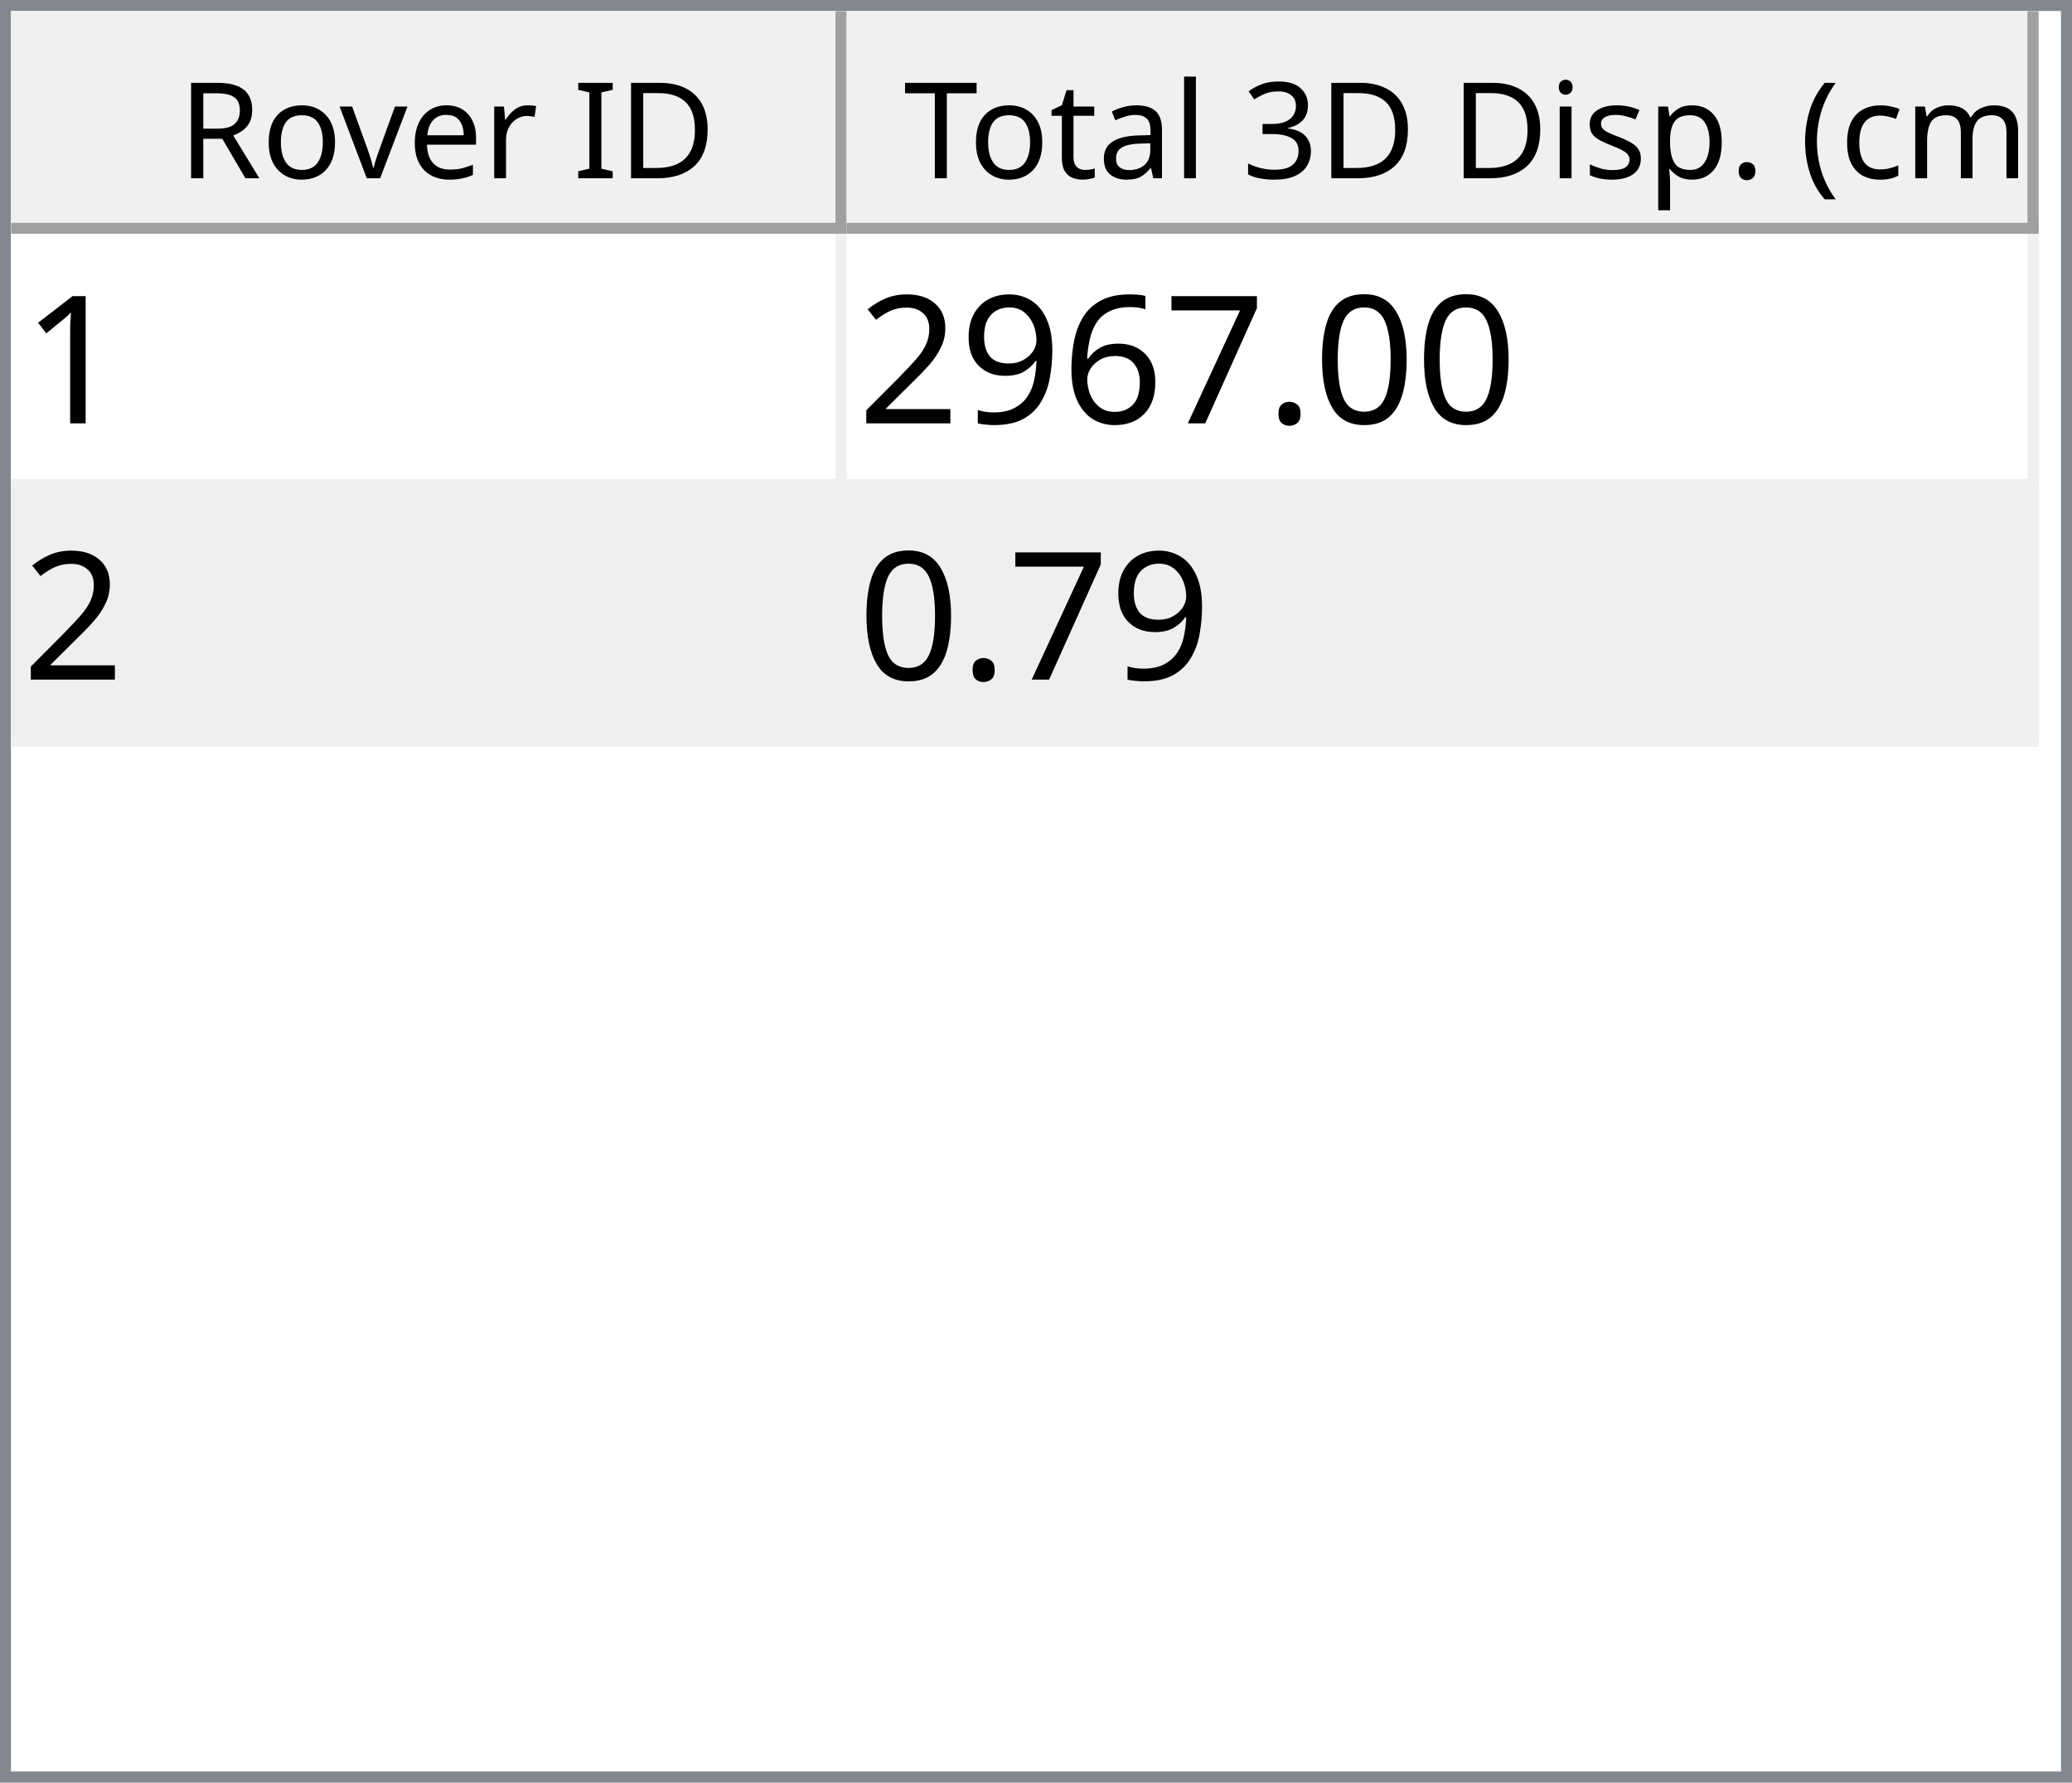
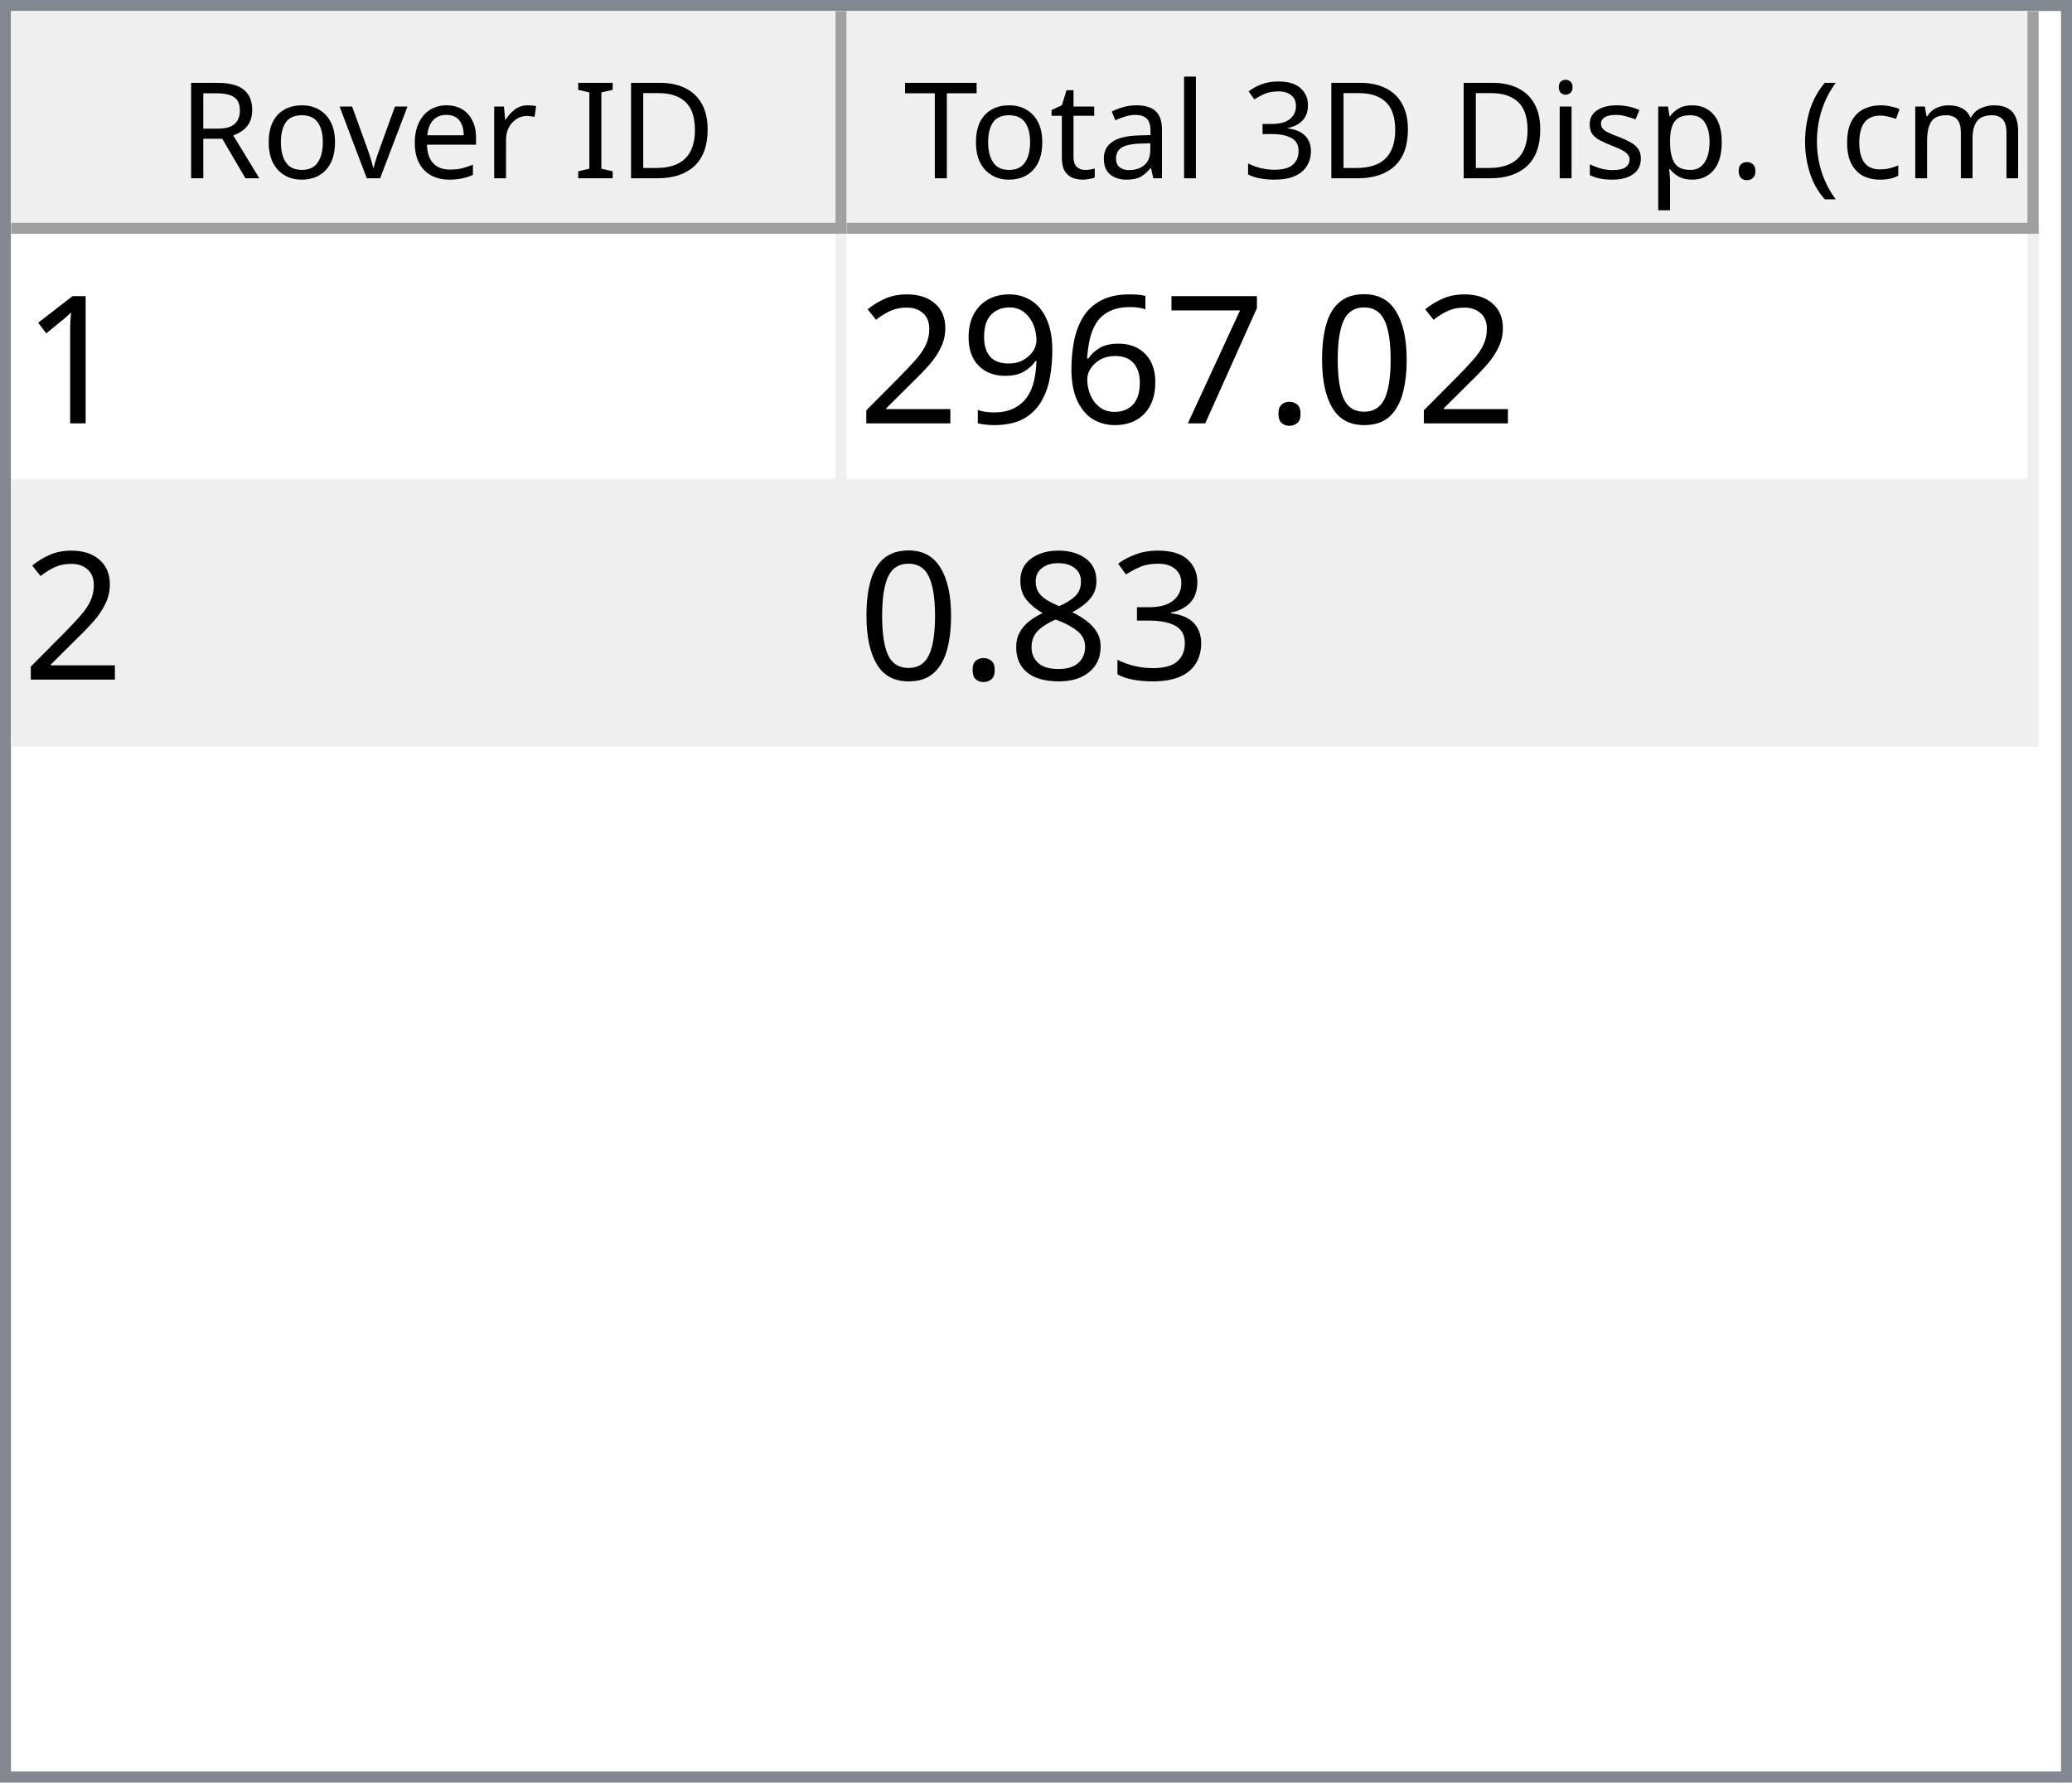
<svg xmlns="http://www.w3.org/2000/svg" style="fill-opacity:1; color-rendering:auto; color-interpolation:auto; text-rendering:auto; stroke:black; stroke-linecap:square; stroke-miterlimit:10; shape-rendering:auto; stroke-opacity:1; fill:black; stroke-dasharray:none; font-weight:normal; stroke-width:1; font-family:'Dialog'; font-style:normal; stroke-linejoin:miter; font-size:12px; stroke-dashoffset:0; image-rendering:auto;" width="186" height="160">
  <defs id="genericDefs" />
  <g>
    <defs id="defs1">
      <clipPath clipPathUnits="userSpaceOnUse" id="clipPath1">
        <path d="M0 0 L186 0 L186 160 L0 160 L0 0 Z" />
      </clipPath>
      <clipPath clipPathUnits="userSpaceOnUse" id="clipPath2">
        <path d="M0 0 L0 160 L186 160 L186 0 Z" />
      </clipPath>
      <clipPath clipPathUnits="userSpaceOnUse" id="clipPath3">
        <path d="M0 0 L0 20 L184 20 L184 0 Z" />
      </clipPath>
      <clipPath clipPathUnits="userSpaceOnUse" id="clipPath4">
        <path d="M0 0 L0 20 L75 20 L75 0 Z" />
      </clipPath>
      <clipPath clipPathUnits="userSpaceOnUse" id="clipPath5">
        <path d="M1 1 L1 19 L74 19 L74 1 Z" />
      </clipPath>
      <clipPath clipPathUnits="userSpaceOnUse" id="clipPath6">
        <path d="M0 0 L0 18 L73 18 L73 0 Z" />
      </clipPath>
      <clipPath clipPathUnits="userSpaceOnUse" id="clipPath7">
        <path d="M-0.5 -0.5 L-0.5 19.5 L74.5 19.5 L74.5 -0.5 Z" />
      </clipPath>
      <clipPath clipPathUnits="userSpaceOnUse" id="clipPath8">
        <path d="M0 0 L0 20 L107 20 L107 0 Z" />
      </clipPath>
      <clipPath clipPathUnits="userSpaceOnUse" id="clipPath9">
        <path d="M1 1 L1 19 L106 19 L106 1 Z" />
      </clipPath>
      <clipPath clipPathUnits="userSpaceOnUse" id="clipPath10">
        <path d="M0 0 L0 18 L105 18 L105 0 Z" />
      </clipPath>
      <clipPath clipPathUnits="userSpaceOnUse" id="clipPath11">
        <path d="M-0.5 -0.5 L-0.5 19.5 L106.5 19.5 L106.5 -0.5 Z" />
      </clipPath>
      <clipPath clipPathUnits="userSpaceOnUse" id="clipPath12">
        <path d="M0 0 L0 138 L184 138 L184 0 Z" />
      </clipPath>
      <clipPath clipPathUnits="userSpaceOnUse" id="clipPath13">
        <path d="M0 0 L0 46 L182 46 L182 0 Z" />
      </clipPath>
      <clipPath clipPathUnits="userSpaceOnUse" id="clipPath14">
        <path d="M-0.5 -0.5 L-0.5 45.5 L181.5 45.5 L181.5 -0.5 Z" />
      </clipPath>
      <clipPath clipPathUnits="userSpaceOnUse" id="clipPath15">
        <path d="M0 0 L0 22 L74 22 L74 0 Z" />
      </clipPath>
      <clipPath clipPathUnits="userSpaceOnUse" id="clipPath16">
        <path d="M0 0 L0 22 L106 22 L106 0 Z" />
      </clipPath>
      <font horiz-adv-x="64.551" id="font1">
        <font-face ascent="107.91" descent="25.098" units-per-em="100" style="font-style:normal; font-family:Segoe UI; font-weight:normal;" />
        <missing-glyph horiz-adv-x="64.551" d="M8.109 0 L8.109 68.266 L56.453 68.266 L56.453 0 L8.109 0 ZM15.328 7.234 L49.219 7.234 L49.219 61.031 L15.328 61.031 L15.328 7.234 Z" />
        <glyph unicode="D" horiz-adv-x="70.117" d="M9.188 0 L9.188 70.016 L28.516 70.016 Q65.531 70.016 65.531 35.891 Q65.531 19.672 55.25 9.836 Q44.969 0 27.734 0 L9.188 0 ZM17.391 62.594 L17.391 7.422 L27.828 7.422 Q41.609 7.422 49.273 14.797 Q56.938 22.172 56.938 35.688 Q56.938 62.594 28.328 62.594 L17.391 62.594 Z" />
        <glyph unicode="I" horiz-adv-x="26.611" d="M17.391 0 L9.188 0 L9.188 70.016 L17.391 70.016 L17.391 0 Z" />
        <glyph unicode=" " horiz-adv-x="27.393" d="" />
        <glyph unicode="r" horiz-adv-x="34.766" d="M34.188 41.891 Q32.078 43.5 28.125 43.5 Q23 43.5 19.555 38.672 Q16.109 33.844 16.109 25.484 L16.109 0 L8.109 0 L8.109 50 L16.109 50 L16.109 39.703 L16.312 39.703 Q18.016 44.969 21.531 47.922 Q25.047 50.875 29.391 50.875 Q32.516 50.875 34.188 50.203 L34.188 41.891 Z" />
        <glyph unicode="e" horiz-adv-x="52.295" d="M48.297 23 L12.984 23 Q13.188 14.656 17.484 10.109 Q21.781 5.562 29.297 5.562 Q37.75 5.562 44.828 11.141 L44.828 3.609 Q38.234 -1.172 27.391 -1.172 Q16.797 -1.172 10.742 5.641 Q4.688 12.453 4.688 24.812 Q4.688 36.469 11.305 43.82 Q17.922 51.172 27.734 51.172 Q37.547 51.172 42.922 44.828 Q48.297 38.484 48.297 27.203 L48.297 23 ZM40.094 29.781 Q40.047 36.719 36.75 40.578 Q33.453 44.438 27.594 44.438 Q21.922 44.438 17.969 40.383 Q14.016 36.328 13.094 29.781 L40.094 29.781 Z" />
        <glyph unicode="v" horiz-adv-x="47.9" d="M47.406 50 L27.484 0 L19.625 0 L0.688 50 L9.469 50 L22.172 13.672 Q23.578 9.672 23.922 6.688 L24.125 6.688 Q24.609 10.453 25.688 13.484 L38.969 50 L47.406 50 Z" />
        <glyph unicode="o" horiz-adv-x="58.594" d="M29 -1.172 Q17.922 -1.172 11.305 5.836 Q4.688 12.844 4.688 24.422 Q4.688 37.016 11.57 44.094 Q18.453 51.172 30.172 51.172 Q41.359 51.172 47.633 44.289 Q53.906 37.406 53.906 25.203 Q53.906 13.234 47.141 6.031 Q40.375 -1.172 29 -1.172 ZM29.594 44.438 Q21.875 44.438 17.383 39.188 Q12.891 33.938 12.891 24.703 Q12.891 15.828 17.43 10.695 Q21.969 5.562 29.594 5.562 Q37.359 5.562 41.531 10.594 Q45.703 15.625 45.703 24.906 Q45.703 34.281 41.531 39.359 Q37.359 44.438 29.594 44.438 Z" />
        <glyph unicode="R" horiz-adv-x="59.814" d="M59.375 0 L49.609 0 L37.891 19.625 Q36.281 22.359 34.766 24.289 Q33.25 26.219 31.664 27.438 Q30.078 28.656 28.25 29.219 Q26.422 29.781 24.125 29.781 L17.391 29.781 L17.391 0 L9.188 0 L9.188 70.016 L30.078 70.016 Q34.672 70.016 38.555 68.867 Q42.438 67.719 45.289 65.375 Q48.141 63.031 49.758 59.547 Q51.375 56.062 51.375 51.375 Q51.375 47.703 50.273 44.656 Q49.172 41.609 47.148 39.211 Q45.125 36.812 42.266 35.133 Q39.406 33.453 35.844 32.516 L35.844 32.328 Q37.594 31.547 38.891 30.547 Q40.188 29.547 41.359 28.18 Q42.531 26.812 43.68 25.078 Q44.828 23.344 46.234 21.047 L59.375 0 ZM17.391 62.594 L17.391 37.203 L28.516 37.203 Q31.594 37.203 34.203 38.133 Q36.812 39.062 38.719 40.797 Q40.625 42.531 41.703 45.047 Q42.781 47.562 42.781 50.688 Q42.781 56.297 39.141 59.445 Q35.5 62.594 28.609 62.594 L17.391 62.594 Z" />
        <glyph unicode=")" horiz-adv-x="30.176" d="M8.297 -15.922 L1.172 -15.922 Q16.406 2.344 16.406 26.812 Q16.406 51.469 1.078 70.016 L8.297 70.016 Q23.531 52.156 23.531 26.703 Q23.531 1.375 8.297 -15.922 Z" />
        <glyph unicode="m" horiz-adv-x="86.133" d="M79.109 0 L71.094 0 L71.094 28.719 Q71.094 37.016 68.531 40.727 Q65.969 44.438 59.906 44.438 Q54.781 44.438 51.195 39.75 Q47.609 35.062 47.609 28.516 L47.609 0 L39.594 0 L39.594 29.688 Q39.594 44.438 28.219 44.438 Q22.953 44.438 19.531 40.016 Q16.109 35.594 16.109 28.516 L16.109 0 L8.109 0 L8.109 50 L16.109 50 L16.109 42.094 L16.312 42.094 Q21.625 51.172 31.844 51.172 Q36.969 51.172 40.773 48.312 Q44.578 45.453 46 40.828 Q51.562 51.172 62.594 51.172 Q79.109 51.172 79.109 30.812 L79.109 0 Z" />
        <glyph unicode="c" horiz-adv-x="46.191" d="M42.188 2.297 Q36.422 -1.172 28.516 -1.172 Q17.828 -1.172 11.258 5.789 Q4.688 12.75 4.688 23.828 Q4.688 36.188 11.766 43.68 Q18.844 51.172 30.672 51.172 Q37.25 51.172 42.281 48.734 L42.281 40.531 Q36.719 44.438 30.375 44.438 Q22.703 44.438 17.797 38.945 Q12.891 33.453 12.891 24.516 Q12.891 15.719 17.508 10.641 Q22.125 5.562 29.891 5.562 Q36.422 5.562 42.188 9.906 L42.188 2.297 Z" />
        <glyph unicode="(" horiz-adv-x="30.176" d="M29.109 -15.922 L21.969 -15.922 Q6.844 1.375 6.844 26.703 Q6.844 52.156 21.969 70.016 L29.203 70.016 Q13.875 51.469 13.875 26.812 Q13.875 2.344 29.109 -15.922 Z" />
        <glyph unicode="." horiz-adv-x="21.68" d="M10.891 -1.078 Q8.641 -1.078 7.055 0.539 Q5.469 2.156 5.469 4.391 Q5.469 6.641 7.055 8.273 Q8.641 9.906 10.891 9.906 Q13.188 9.906 14.797 8.273 Q16.406 6.641 16.406 4.391 Q16.406 2.156 14.797 0.539 Q13.188 -1.078 10.891 -1.078 Z" />
        <glyph unicode="p" horiz-adv-x="58.789" d="M16.312 7.234 L16.109 7.234 L16.109 -23 L8.109 -23 L8.109 50 L16.109 50 L16.109 41.219 L16.312 41.219 Q22.219 51.172 33.594 51.172 Q43.266 51.172 48.688 44.461 Q54.109 37.75 54.109 26.469 Q54.109 13.922 48 6.375 Q41.891 -1.172 31.297 -1.172 Q21.578 -1.172 16.312 7.234 ZM16.109 27.391 L16.109 20.406 Q16.109 14.203 20.141 9.883 Q24.172 5.562 30.375 5.562 Q37.641 5.562 41.773 11.133 Q45.906 16.703 45.906 26.609 Q45.906 34.969 42.047 39.703 Q38.188 44.438 31.594 44.438 Q24.609 44.438 20.359 39.578 Q16.109 34.719 16.109 27.391 Z" />
        <glyph unicode="s" horiz-adv-x="42.432" d="M5.078 1.812 L5.078 10.406 Q11.625 5.562 19.484 5.562 Q30.031 5.562 30.031 12.594 Q30.031 14.594 29.125 15.992 Q28.219 17.391 26.68 18.461 Q25.141 19.531 23.07 20.383 Q21 21.234 18.609 22.172 Q15.281 23.484 12.766 24.828 Q10.25 26.172 8.57 27.859 Q6.891 29.547 6.031 31.695 Q5.172 33.844 5.172 36.719 Q5.172 40.234 6.789 42.945 Q8.406 45.656 11.086 47.484 Q13.766 49.312 17.211 50.242 Q20.656 51.172 24.312 51.172 Q30.812 51.172 35.938 48.922 L35.938 40.828 Q30.422 44.438 23.25 44.438 Q21 44.438 19.195 43.922 Q17.391 43.406 16.094 42.477 Q14.797 41.547 14.086 40.258 Q13.375 38.969 13.375 37.406 Q13.375 35.453 14.086 34.133 Q14.797 32.812 16.164 31.789 Q17.531 30.766 19.484 29.938 Q21.438 29.109 23.922 28.125 Q27.25 26.859 29.883 25.516 Q32.516 24.172 34.375 22.484 Q36.234 20.797 37.234 18.602 Q38.234 16.406 38.234 13.375 Q38.234 9.672 36.602 6.938 Q34.969 4.203 32.234 2.398 Q29.5 0.594 25.93 -0.289 Q22.359 -1.172 18.453 -1.172 Q10.75 -1.172 5.078 1.812 Z" />
        <glyph unicode="i" horiz-adv-x="24.219" d="M12.203 62.703 Q10.062 62.703 8.547 64.164 Q7.031 65.625 7.031 67.875 Q7.031 70.125 8.547 71.609 Q10.062 73.094 12.203 73.094 Q14.406 73.094 15.945 71.609 Q17.484 70.125 17.484 67.875 Q17.484 65.719 15.945 64.211 Q14.406 62.703 12.203 62.703 ZM16.109 0 L8.109 0 L8.109 50 L16.109 50 L16.109 0 Z" />
        <glyph unicode="3" horiz-adv-x="53.906" d="M46.531 19.828 Q46.531 15.094 44.75 11.211 Q42.969 7.328 39.719 4.57 Q36.469 1.812 31.93 0.297 Q27.391 -1.219 21.922 -1.219 Q11.922 -1.219 6 2.594 L6 11.188 Q13.094 5.609 22.219 5.609 Q25.875 5.609 28.828 6.539 Q31.781 7.469 33.906 9.227 Q36.031 10.984 37.18 13.477 Q38.328 15.969 38.328 19.094 Q38.328 32.812 18.797 32.812 L12.984 32.812 L12.984 39.594 L18.5 39.594 Q35.797 39.594 35.797 52.484 Q35.797 64.406 22.609 64.406 Q15.188 64.406 8.688 59.422 L8.688 67.188 Q15.375 71.188 24.609 71.188 Q29 71.188 32.57 69.969 Q36.141 68.75 38.68 66.555 Q41.219 64.359 42.609 61.281 Q44 58.203 44 54.5 Q44 40.672 30.031 36.719 L30.031 36.531 Q33.594 36.141 36.625 34.797 Q39.656 33.453 41.852 31.305 Q44.047 29.156 45.289 26.25 Q46.531 23.344 46.531 19.828 Z" />
        <glyph unicode="l" horiz-adv-x="24.219" d="M16.109 0 L8.109 0 L8.109 74.031 L16.109 74.031 L16.109 0 Z" />
        <glyph unicode="a" horiz-adv-x="50.879" d="M43.891 0 L35.891 0 L35.891 7.812 L35.688 7.812 Q30.469 -1.172 20.312 -1.172 Q12.844 -1.172 8.617 2.781 Q4.391 6.734 4.391 13.281 Q4.391 27.297 20.906 29.594 L35.891 31.688 Q35.891 44.438 25.594 44.438 Q16.547 44.438 9.281 38.281 L9.281 46.484 Q16.656 51.172 26.266 51.172 Q43.891 51.172 43.891 32.516 L43.891 0 ZM35.891 25.297 L23.828 23.641 Q18.266 22.859 15.43 20.875 Q12.594 18.891 12.594 13.875 Q12.594 10.203 15.211 7.883 Q17.828 5.562 22.172 5.562 Q28.125 5.562 32.008 9.742 Q35.891 13.922 35.891 20.312 L35.891 25.297 Z" />
        <glyph unicode="t" horiz-adv-x="33.887" d="M31.297 0.484 Q28.469 -1.078 23.828 -1.078 Q10.688 -1.078 10.688 13.578 L10.688 43.172 L2.094 43.172 L2.094 50 L10.688 50 L10.688 62.203 L18.703 64.797 L18.703 50 L31.297 50 L31.297 43.172 L18.703 43.172 L18.703 14.984 Q18.703 9.969 20.414 7.82 Q22.125 5.672 26.078 5.672 Q29.109 5.672 31.297 7.328 L31.297 0.484 Z" />
        <glyph unicode="T" horiz-adv-x="52.393" d="M50.594 62.594 L30.375 62.594 L30.375 0 L22.172 0 L22.172 62.594 L2 62.594 L2 70.016 L50.594 70.016 L50.594 62.594 Z" />
      </font>
      <font horiz-adv-x="75.0" id="font2">
        <font-face ascent="100.537" descent="21.973" units-per-em="100" style="font-style:normal; font-family:sans-serif; font-weight:normal;" />
        <missing-glyph horiz-adv-x="75.0" d="M12.5 0 L12.5 62.5 L62.5 62.5 L62.5 0 L12.5 0 ZM14.062 1.562 L60.938 1.562 L60.938 60.938 L14.062 60.938 L14.062 1.562 Z" />
        <glyph unicode="1" horiz-adv-x="55.615" d="M37.25 0 L28.469 0 L28.469 56 Q25.297 52.984 20.141 49.953 Q14.984 46.922 10.891 45.406 L10.891 53.906 Q18.266 57.375 23.781 62.305 Q29.297 67.234 31.594 71.875 L37.25 71.875 L37.25 0 Z" />
        <glyph unicode="0" horiz-adv-x="55.615" d="M4.156 35.297 Q4.156 48 6.766 55.742 Q9.375 63.484 14.523 67.68 Q19.672 71.875 27.484 71.875 Q33.25 71.875 37.594 69.555 Q41.938 67.234 44.773 62.867 Q47.609 58.5 49.219 52.227 Q50.828 45.953 50.828 35.297 Q50.828 22.703 48.242 14.969 Q45.656 7.234 40.508 3.008 Q35.359 -1.219 27.484 -1.219 Q17.141 -1.219 11.234 6.203 Q4.156 15.141 4.156 35.297 ZM13.188 35.297 Q13.188 17.672 17.312 11.836 Q21.438 6 27.484 6 Q33.547 6 37.672 11.859 Q41.797 17.719 41.797 35.297 Q41.797 52.984 37.672 58.789 Q33.547 64.594 27.391 64.594 Q21.344 64.594 17.719 59.469 Q13.188 52.938 13.188 35.297 Z" />
        <glyph unicode="." horiz-adv-x="27.783" d="M9.078 0 L9.078 10.016 L19.094 10.016 L19.094 0 L9.078 0 Z" />
        <glyph unicode="7" horiz-adv-x="55.615" d="M4.734 62.203 L4.734 70.656 L51.078 70.656 L51.078 63.812 Q44.234 56.547 37.523 44.484 Q30.812 32.422 27.156 19.672 Q24.516 10.688 23.781 0 L14.75 0 Q14.891 8.453 18.062 20.414 Q21.234 32.375 27.172 43.484 Q33.109 54.594 39.797 62.203 L4.734 62.203 Z" />
        <glyph unicode="6" horiz-adv-x="55.615" d="M49.75 54.047 L41.016 53.375 Q39.844 58.547 37.703 60.891 Q34.125 64.656 28.906 64.656 Q24.703 64.656 21.531 62.312 Q17.391 59.281 14.992 53.469 Q12.594 47.656 12.5 36.922 Q15.672 41.75 20.266 44.094 Q24.859 46.438 29.891 46.438 Q38.672 46.438 44.852 39.969 Q51.031 33.5 51.031 23.25 Q51.031 16.5 48.125 10.719 Q45.219 4.938 40.141 1.859 Q35.062 -1.219 28.609 -1.219 Q17.625 -1.219 10.695 6.859 Q3.766 14.938 3.766 33.5 Q3.766 54.25 11.422 63.672 Q18.109 71.875 29.438 71.875 Q37.891 71.875 43.289 67.141 Q48.688 62.406 49.75 54.047 ZM13.875 23.188 Q13.875 18.656 15.797 14.508 Q17.719 10.359 21.188 8.18 Q24.656 6 28.469 6 Q34.031 6 38.039 10.492 Q42.047 14.984 42.047 22.703 Q42.047 30.125 38.086 34.398 Q34.125 38.672 28.125 38.672 Q22.172 38.672 18.023 34.398 Q13.875 30.125 13.875 23.188 Z" />
        <glyph unicode="9" horiz-adv-x="55.615" d="M5.469 16.547 L13.922 17.328 Q14.984 11.375 18.016 8.688 Q21.047 6 25.781 6 Q29.828 6 32.883 7.859 Q35.938 9.719 37.891 12.82 Q39.844 15.922 41.164 21.195 Q42.484 26.469 42.484 31.938 Q42.484 32.516 42.438 33.688 Q39.797 29.5 35.234 26.883 Q30.672 24.266 25.344 24.266 Q16.453 24.266 10.305 30.711 Q4.156 37.156 4.156 47.703 Q4.156 58.594 10.578 65.234 Q17 71.875 26.656 71.875 Q33.641 71.875 39.43 68.117 Q45.219 64.359 48.219 57.398 Q51.219 50.438 51.219 37.25 Q51.219 23.531 48.242 15.406 Q45.266 7.281 39.383 3.031 Q33.5 -1.219 25.594 -1.219 Q17.188 -1.219 11.867 3.445 Q6.547 8.109 5.469 16.547 ZM41.453 48.141 Q41.453 55.719 37.43 60.156 Q33.406 64.594 27.734 64.594 Q21.875 64.594 17.531 59.812 Q13.188 55.031 13.188 47.406 Q13.188 40.578 17.312 36.305 Q21.438 32.031 27.484 32.031 Q33.594 32.031 37.523 36.305 Q41.453 40.578 41.453 48.141 Z" />
        <glyph unicode="2" horiz-adv-x="55.615" d="M50.344 8.453 L50.344 0 L3.031 0 Q2.938 3.172 4.047 6.109 Q5.859 10.938 9.836 15.625 Q13.812 20.312 21.344 26.469 Q33.016 36.031 37.117 41.625 Q41.219 47.219 41.219 52.203 Q41.219 57.422 37.477 61.008 Q33.734 64.594 27.734 64.594 Q21.391 64.594 17.578 60.789 Q13.766 56.984 13.719 50.25 L4.688 51.172 Q5.609 61.281 11.664 66.578 Q17.719 71.875 27.938 71.875 Q38.234 71.875 44.242 66.164 Q50.25 60.453 50.25 52 Q50.25 47.703 48.492 43.555 Q46.734 39.406 42.656 34.812 Q38.578 30.219 29.109 22.219 Q21.188 15.578 18.945 13.211 Q16.703 10.844 15.234 8.453 L50.344 8.453 Z" />
+         <glyph unicode="3" horiz-adv-x="55.615" d="M4.203 18.891 L12.984 20.062 Q14.5 12.594 18.141 9.297 Q21.781 6 27 6 Q33.203 6 37.477 10.297 Q41.75 14.594 41.75 20.953 Q41.75 27 37.797 30.93 Q33.844 34.859 27.734 34.859 Q25.25 34.859 21.531 33.891 L22.516 41.609 Q23.391 41.5 23.922 41.5 Q29.547 41.5 34.039 44.43 Q38.531 47.359 38.531 53.469 Q38.531 58.297 35.258 61.477 Q31.984 64.656 26.812 64.656 Q21.688 64.656 18.266 61.43 Q14.844 58.203 13.875 51.766 L5.078 53.328 Q6.688 62.156 12.398 67.016 Q18.109 71.875 26.609 71.875 Q32.469 71.875 37.398 69.359 Q42.328 66.844 44.945 62.5 Q47.562 58.156 47.562 53.266 Q47.562 48.641 45.07 44.828 Q42.578 41.016 37.703 38.766 Q44.047 37.312 47.562 32.695 Q51.078 28.078 51.078 21.141 Q51.078 11.766 44.242 5.25 Q37.406 -1.266 26.953 -1.266 Q17.531 -1.266 11.305 4.352 Q5.078 9.969 4.203 18.891 Z" />
+         <glyph unicode="8" horiz-adv-x="55.615" d="M17.672 38.812 Q12.203 40.828 9.57 44.539 Q6.938 48.25 6.938 53.422 Q6.938 61.234 12.555 66.555 Q18.172 71.875 27.484 71.875 Q36.859 71.875 42.578 66.43 Q48.297 60.984 48.297 53.172 Q48.297 48.188 45.68 44.508 Q43.062 40.828 37.75 38.812 Q44.344 36.672 47.781 31.883 Q51.219 27.094 51.219 20.453 Q51.219 11.281 44.727 5.031 Q38.234 -1.219 27.641 -1.219 Q17.047 -1.219 10.547 5.055 Q4.047 11.328 4.047 20.703 Q4.047 27.688 7.594 32.398 Q11.141 37.109 17.672 38.812 ZM15.922 53.719 Q15.922 48.641 19.195 45.414 Q22.469 42.188 27.688 42.188 Q32.766 42.188 36.016 45.383 Q39.266 48.578 39.266 53.219 Q39.266 58.062 35.914 61.359 Q32.562 64.656 27.594 64.656 Q22.562 64.656 19.242 61.43 Q15.922 58.203 15.922 53.719 ZM13.094 20.656 Q13.094 16.891 14.875 13.375 Q16.656 9.859 20.172 7.93 Q23.688 6 27.734 6 Q34.031 6 38.133 10.055 Q42.234 14.109 42.234 20.359 Q42.234 26.703 38.016 30.859 Q33.797 35.016 27.438 35.016 Q21.234 35.016 17.164 30.914 Q13.094 26.812 13.094 20.656 Z" />
      </font>
    </defs>
    <g style="fill:white; stroke:white;">
      <rect x="0" y="0" width="186" style="clip-path:url(#clipPath1); stroke:none;" height="160" />
    </g>
    <g style="fill:white; text-rendering:optimizeSpeed; color-rendering:optimizeSpeed; image-rendering:optimizeSpeed; shape-rendering:crispEdges; stroke:white; color-interpolation:sRGB;">
      <rect x="0" width="186" height="160" y="0" style="stroke:none;" />
      <path style="stroke:none;" d="M0 160 L186 160 L186 0 L0 0 Z" />
    </g>
    <g style="fill:rgb(240,240,240); font-family:'Segoe UI'; stroke:rgb(240,240,240);">
      <rect x="0" y="0" width="186" style="clip-path:url(#clipPath2); stroke:none;" height="160" />
    </g>
    <g style="fill:rgb(130,135,144); font-family:'Segoe UI'; stroke:rgb(130,135,144);">
      <path d="M0 0 L186 0 L186 160 L0 160 L0 0 ZM1 1 L185 1 L185 159 L1 159 L1 1 Z" style="fill-rule:evenodd; clip-path:url(#clipPath2); stroke:none;" />
    </g>
    <g style="fill:white; font-family:'Segoe UI'; stroke:white;" transform="translate(1,1)">
      <rect x="0" y="0" width="184" style="clip-path:url(#clipPath3); stroke:none;" height="20" />
    </g>
    <g style="fill:rgb(240,240,240); font-family:'Segoe UI'; stroke:rgb(240,240,240);" transform="translate(1,1)">
      <rect x="0" y="0" width="75" style="clip-path:url(#clipPath4); stroke:none;" height="20" />
    </g>
    <g style="font-family:'Segoe UI';" transform="translate(2,2)">
      <text x="14" xml:space="preserve" y="14" style="clip-path:url(#clipPath6); stroke:none;">Rover ID</text>
    </g>
    <g style="fill:rgb(160,160,160); font-family:'Segoe UI'; stroke:rgb(160,160,160); stroke-linejoin:bevel;" transform="translate(1.5,1.5)">
      <line x1="74" x2="74" y1="0" style="fill:none; clip-path:url(#clipPath7);" y2="19" />
    </g>
    <g style="fill:rgb(160,160,160); font-family:'Segoe UI'; stroke:rgb(160,160,160); stroke-linejoin:bevel;" transform="matrix(1,0,0,1,1,1) translate(0.5,0.5)">
      <line x1="0" x2="74" y1="19" style="fill:none; clip-path:url(#clipPath7);" y2="19" />
    </g>
    <g style="fill:rgb(240,240,240); font-family:'Segoe UI'; stroke:rgb(240,240,240);" transform="translate(76,1)">
      <rect x="0" y="0" width="107" style="clip-path:url(#clipPath8); stroke:none;" height="20" />
    </g>
    <g style="font-family:'Segoe UI';" transform="translate(77,2)">
      <text x="1" xml:space="preserve" y="14" style="clip-path:url(#clipPath10); stroke:none;"> Total 3D Disp. (cm)</text>
    </g>
    <g style="fill:rgb(160,160,160); font-family:'Segoe UI'; stroke:rgb(160,160,160); stroke-linejoin:bevel;" transform="translate(76.5,1.5)">
      <line x1="106" x2="106" y1="0" style="fill:none; clip-path:url(#clipPath11);" y2="19" />
    </g>
    <g style="fill:rgb(160,160,160); font-family:'Segoe UI'; stroke:rgb(160,160,160); stroke-linejoin:bevel;" transform="matrix(1,0,0,1,76,1) translate(0.5,0.5)">
      <line x1="0" x2="106" y1="19" style="fill:none; clip-path:url(#clipPath11);" y2="19" />
    </g>
    <g style="fill:white; font-family:'Segoe UI'; stroke:white;" transform="translate(1,21)">
      <rect x="0" y="0" width="184" style="clip-path:url(#clipPath12); stroke:none;" height="138" />
    </g>
    <g style="fill:rgb(240,240,240); font-size:16px; font-family:sans-serif; stroke:rgb(240,240,240);" transform="translate(1,21)">
      <rect x="0" y="0" width="182" style="clip-path:url(#clipPath13); stroke:none;" height="46" />
      <line transform="translate(0.5,0.5)" x1="0" x2="181" y1="22" style="clip-path:url(#clipPath14); fill:none; stroke-linejoin:bevel;" y2="22" />
    </g>
    <g transform="matrix(1,0,0,1,1,21) translate(0.5,0.5)" style="fill:rgb(240,240,240); font-size:16px; font-family:sans-serif; stroke:rgb(240,240,240); stroke-linejoin:bevel;">
      <line x1="0" x2="181" y1="45" style="fill:none; clip-path:url(#clipPath14);" y2="45" />
    </g>
    <g transform="matrix(1,0,0,1,1,21) translate(0.5,0.5)" style="fill:rgb(240,240,240); font-size:16px; font-family:sans-serif; stroke:rgb(240,240,240); stroke-linejoin:bevel;">
      <line x1="74" x2="74" y1="0" style="fill:none; clip-path:url(#clipPath14);" y2="45" />
    </g>
    <g transform="matrix(1,0,0,1,1,21) translate(0.5,0.5)" style="fill:rgb(240,240,240); font-size:16px; font-family:sans-serif; stroke:rgb(240,240,240); stroke-linejoin:bevel;">
      <line x1="181" x2="181" y1="0" style="fill:none; clip-path:url(#clipPath14);" y2="45" />
    </g>
    <g style="fill:white; font-size:16px; font-family:sans-serif; stroke:white;" transform="matrix(1,0,0,1,1,21)">
      <rect x="0" y="0" width="74" style="clip-path:url(#clipPath15); stroke:none;" height="22" />
      <text x="1" y="17" style="fill:black; clip-path:url(#clipPath15); stroke:none;" xml:space="preserve">1</text>
    </g>
    <g style="fill:white; font-size:16px; font-family:sans-serif; stroke:white;" transform="matrix(1,0,0,1,1,21) translate(75,0)">
      <rect x="0" y="0" width="106" style="clip-path:url(#clipPath16); stroke:none;" height="22" />
-       <text x="1" y="17" style="fill:black; clip-path:url(#clipPath16); stroke:none;" xml:space="preserve">2967.00</text>
+       <text x="1" y="17" style="fill:black; clip-path:url(#clipPath16); stroke:none;" xml:space="preserve">2967.02</text>
    </g>
    <g style="fill:rgb(239,239,239); font-size:16px; font-family:sans-serif; stroke:rgb(239,239,239);" transform="matrix(1,0,0,1,1,21) translate(0,23)">
      <rect x="0" y="0" width="74" style="clip-path:url(#clipPath15); stroke:none;" height="22" />
      <text x="1" y="17" style="fill:black; clip-path:url(#clipPath15); stroke:none;" xml:space="preserve">2</text>
    </g>
    <g style="fill:rgb(239,239,239); font-size:16px; font-family:sans-serif; stroke:rgb(239,239,239);" transform="matrix(1,0,0,1,1,21) translate(75,23)">
      <rect x="0" y="0" width="106" style="clip-path:url(#clipPath16); stroke:none;" height="22" />
-       <text x="1" y="17" style="fill:black; clip-path:url(#clipPath16); stroke:none;" xml:space="preserve">0.79</text>
+       <text x="1" y="17" style="fill:black; clip-path:url(#clipPath16); stroke:none;" xml:space="preserve">0.83</text>
    </g>
  </g>
</svg>
